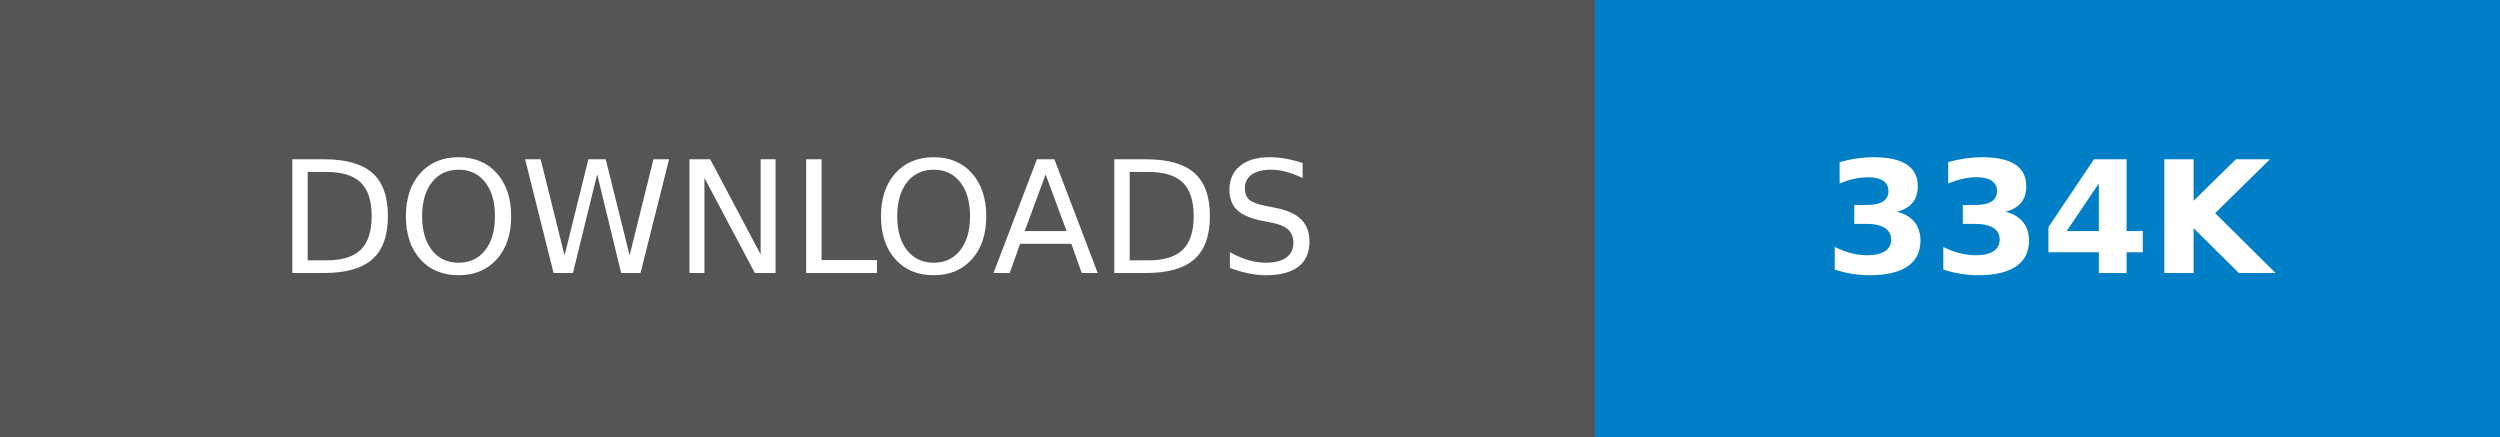
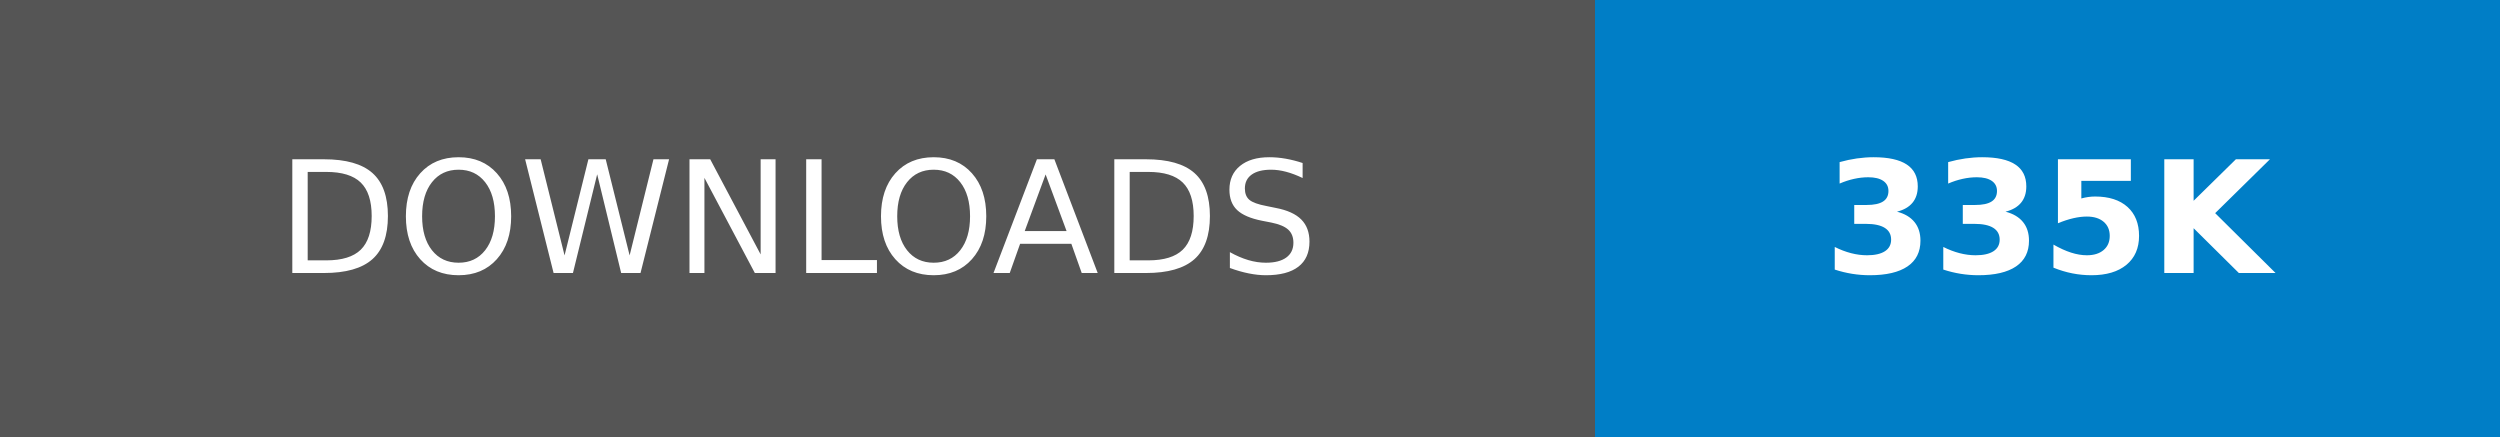
- <svg xmlns="http://www.w3.org/2000/svg" width="160.25" height="28" role="img" aria-label="DOWNLOADS: 334K">
+ <svg xmlns="http://www.w3.org/2000/svg" width="160.25" height="28" role="img" aria-label="DOWNLOADS: 335K">
  <g shape-rendering="crispEdges">
    <rect width="102.25" height="28" fill="#555" />
    <rect x="102.25" width="58" height="28" fill="#007ec6" />
  </g>
  <g fill="#fff" text-anchor="middle" font-family="Verdana,Geneva,DejaVu Sans,sans-serif" text-rendering="geometricPrecision" font-size="100">
    <text transform="scale(.1)" x="511.25" y="175" textLength="782.5" fill="#fff">DOWNLOADS</text>
-     <text transform="scale(.1)" x="1312.5" y="175" textLength="340" fill="#fff" font-weight="bold">334K</text>
+     <text transform="scale(.1)" x="1312.5" y="175" textLength="340" fill="#fff" font-weight="bold">335K</text>
  </g>
</svg>
